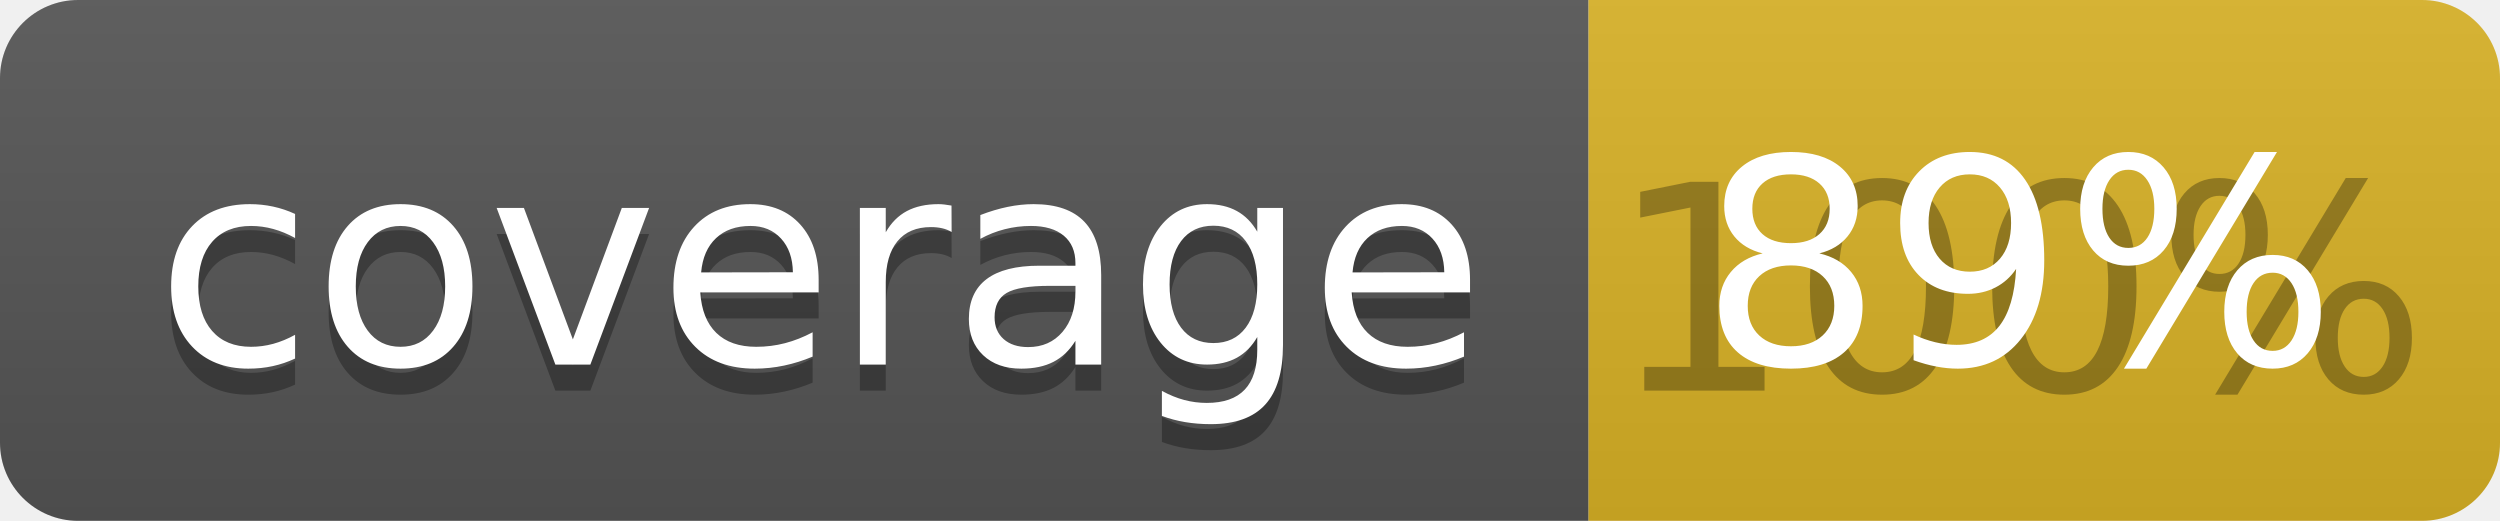
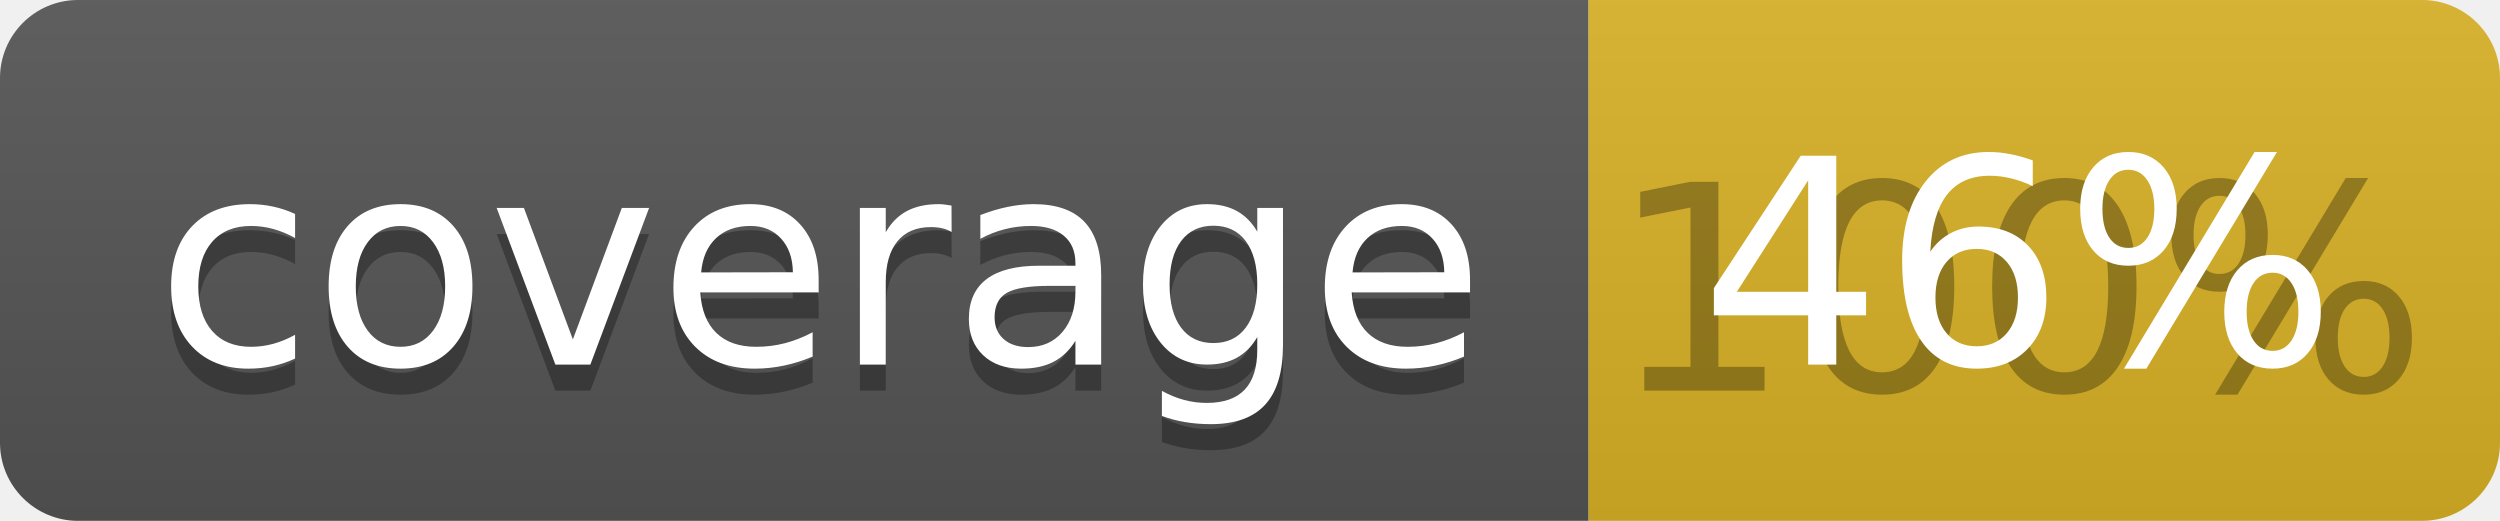
<svg xmlns="http://www.w3.org/2000/svg" width="96" height="20">
  <linearGradient id="b" x2="0" y2="100%">
    <stop offset="0" stop-color="#bbb" stop-opacity=".1" />
    <stop offset="1" stop-opacity=".1" />
  </linearGradient>
  <clipPath id="a">
    <rect width="96" height="20" rx="3" fill="#fff" />
  </clipPath>
  <g clip-path="url(#a)">
    <path fill="#555" d="M0 0h61v20H0z" />
    <path fill="#D9B226" d="M61 0h35v20H61z" />
    <path fill="url(#b)" d="M0 0h96v20H0z" />
  </g>
  <g fill="#fff" text-anchor="middle" font-family="DejaVu Sans,Verdana,Geneva,sans-serif" font-size="110">
    <text x="315" y="150" fill="#010101" fill-opacity=".3" transform="scale(.1)" textLength="510">coverage</text>
    <text x="315" y="140" transform="scale(.1)" textLength="510">coverage</text>
    <text x="775" y="150" fill="#010101" fill-opacity=".3" transform="scale(.1)" textLength="250">100%</text>
-     <text x="775" y="140" transform="scale(.1)" textLength="250">89%</text>
+     <text x="775" y="140" transform="scale(.1)" textLength="250">46%</text>
  </g>
</svg>
